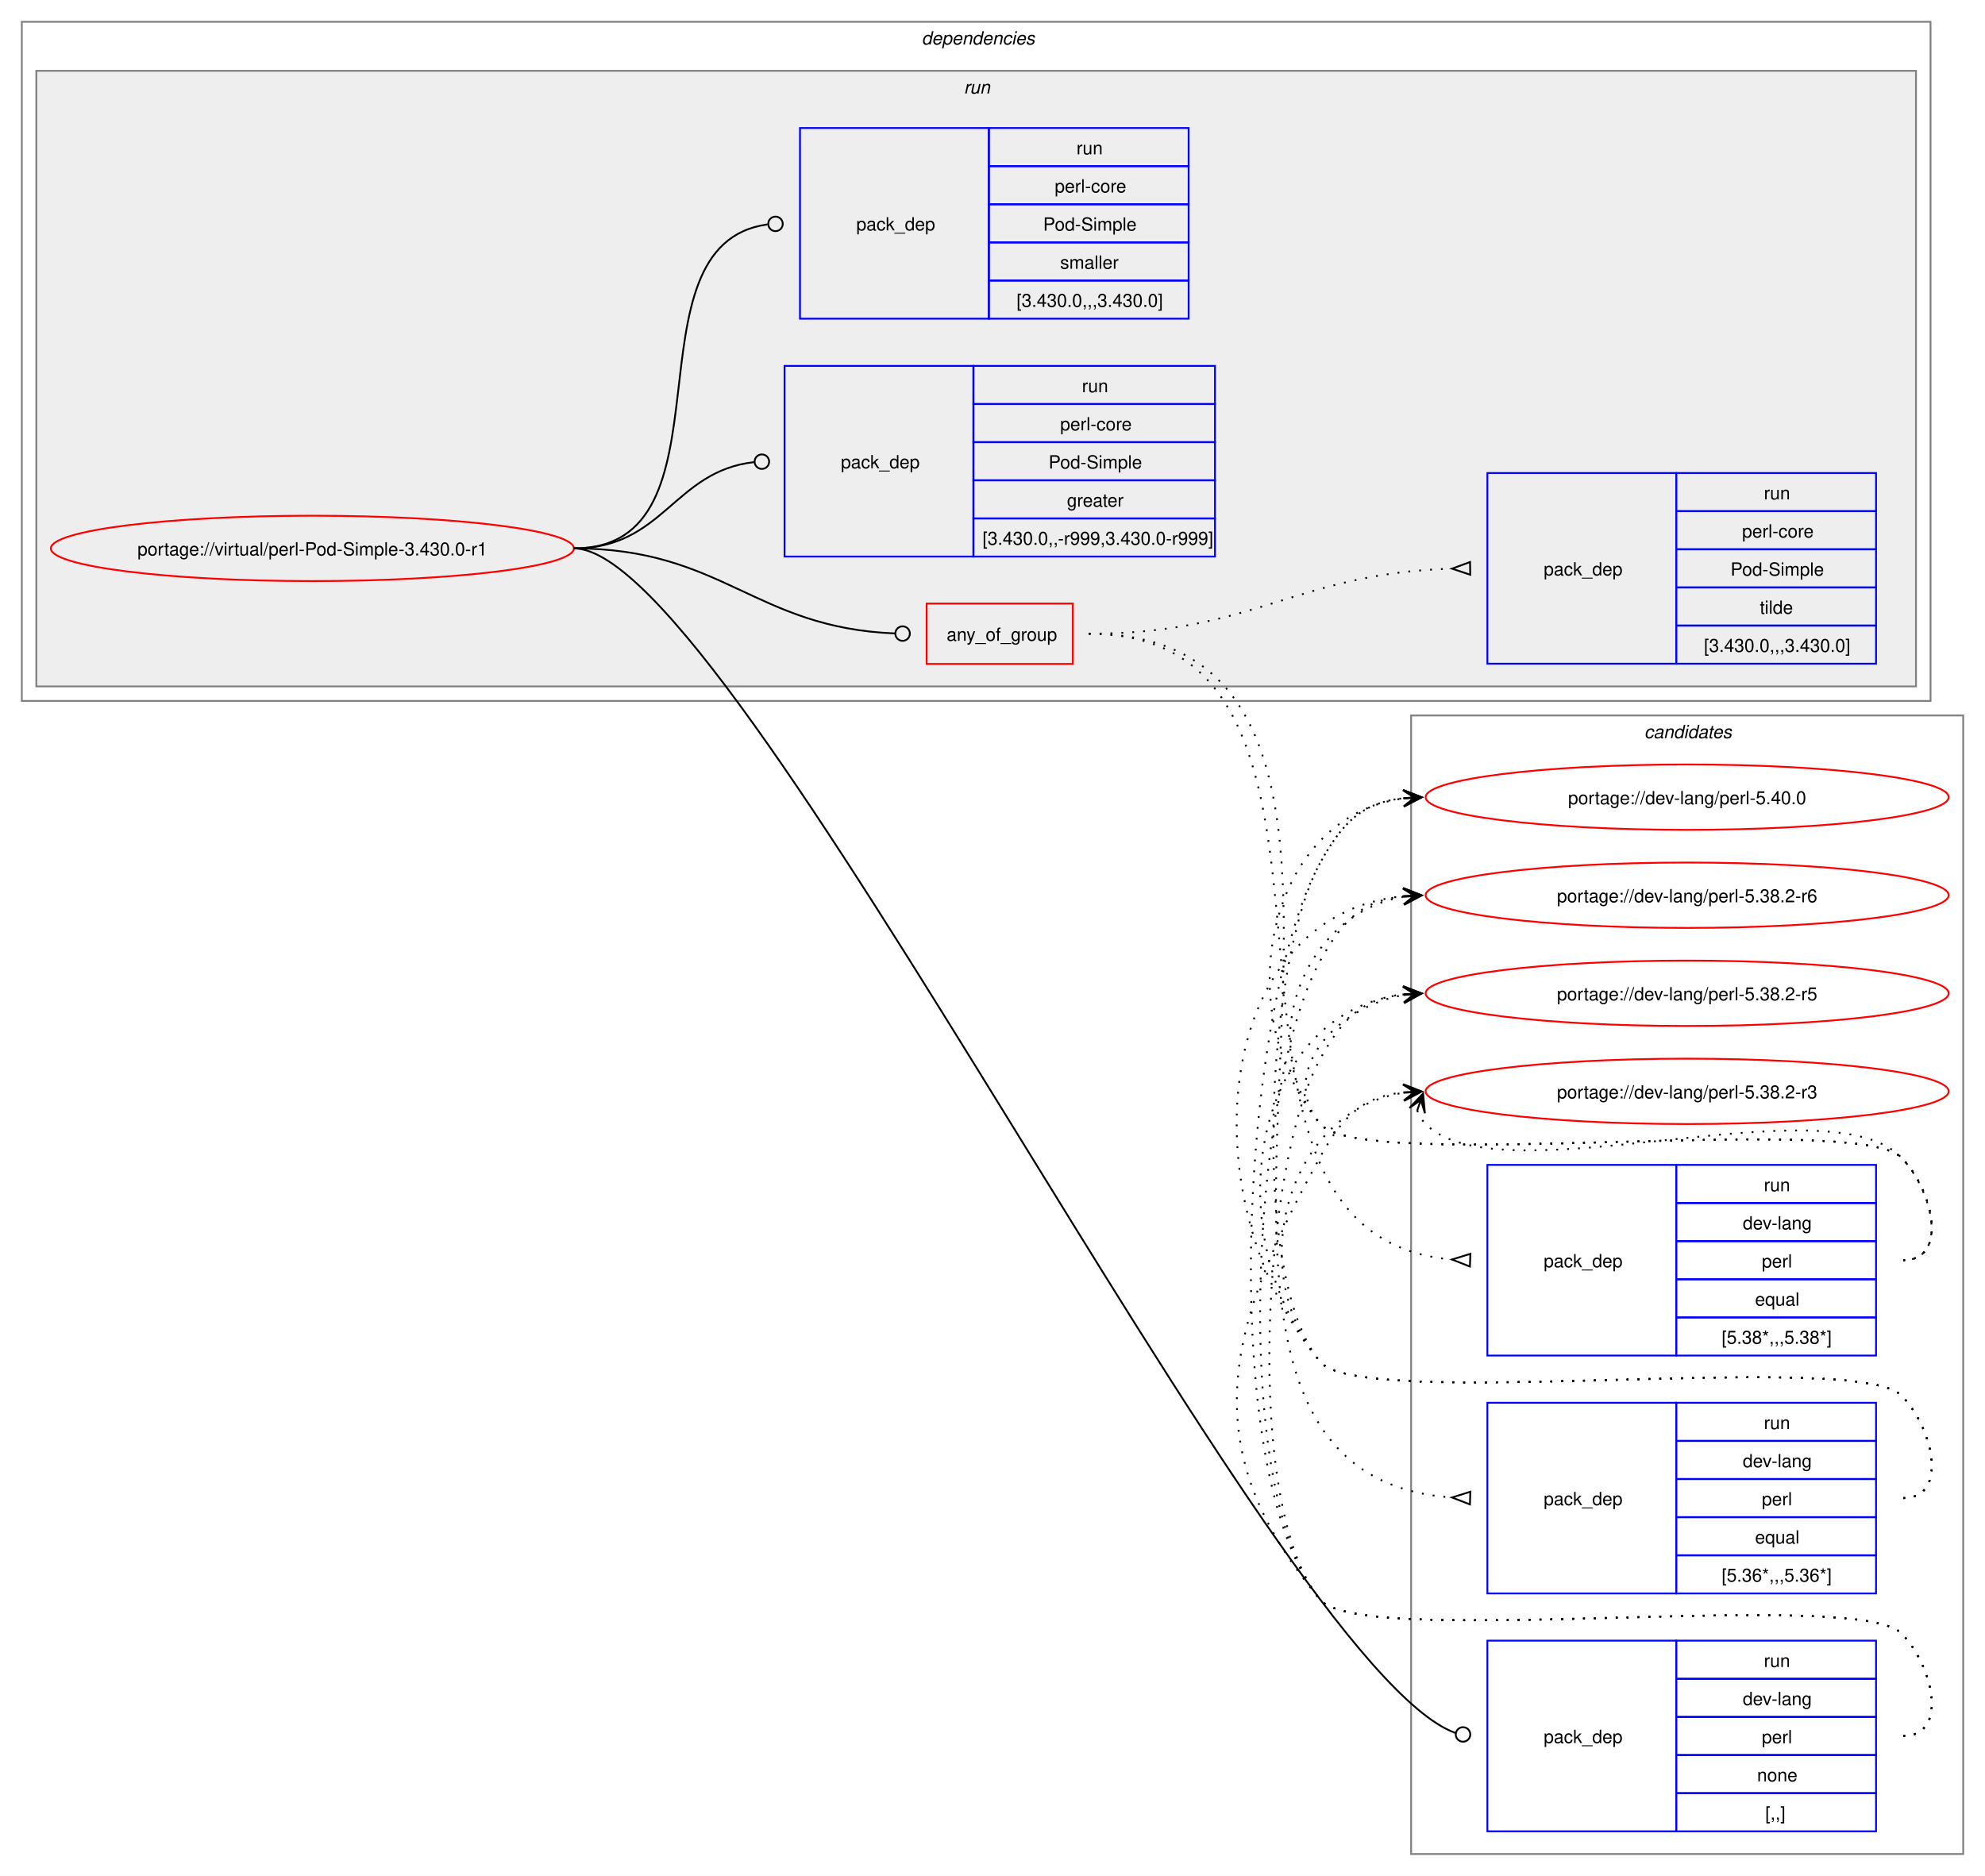
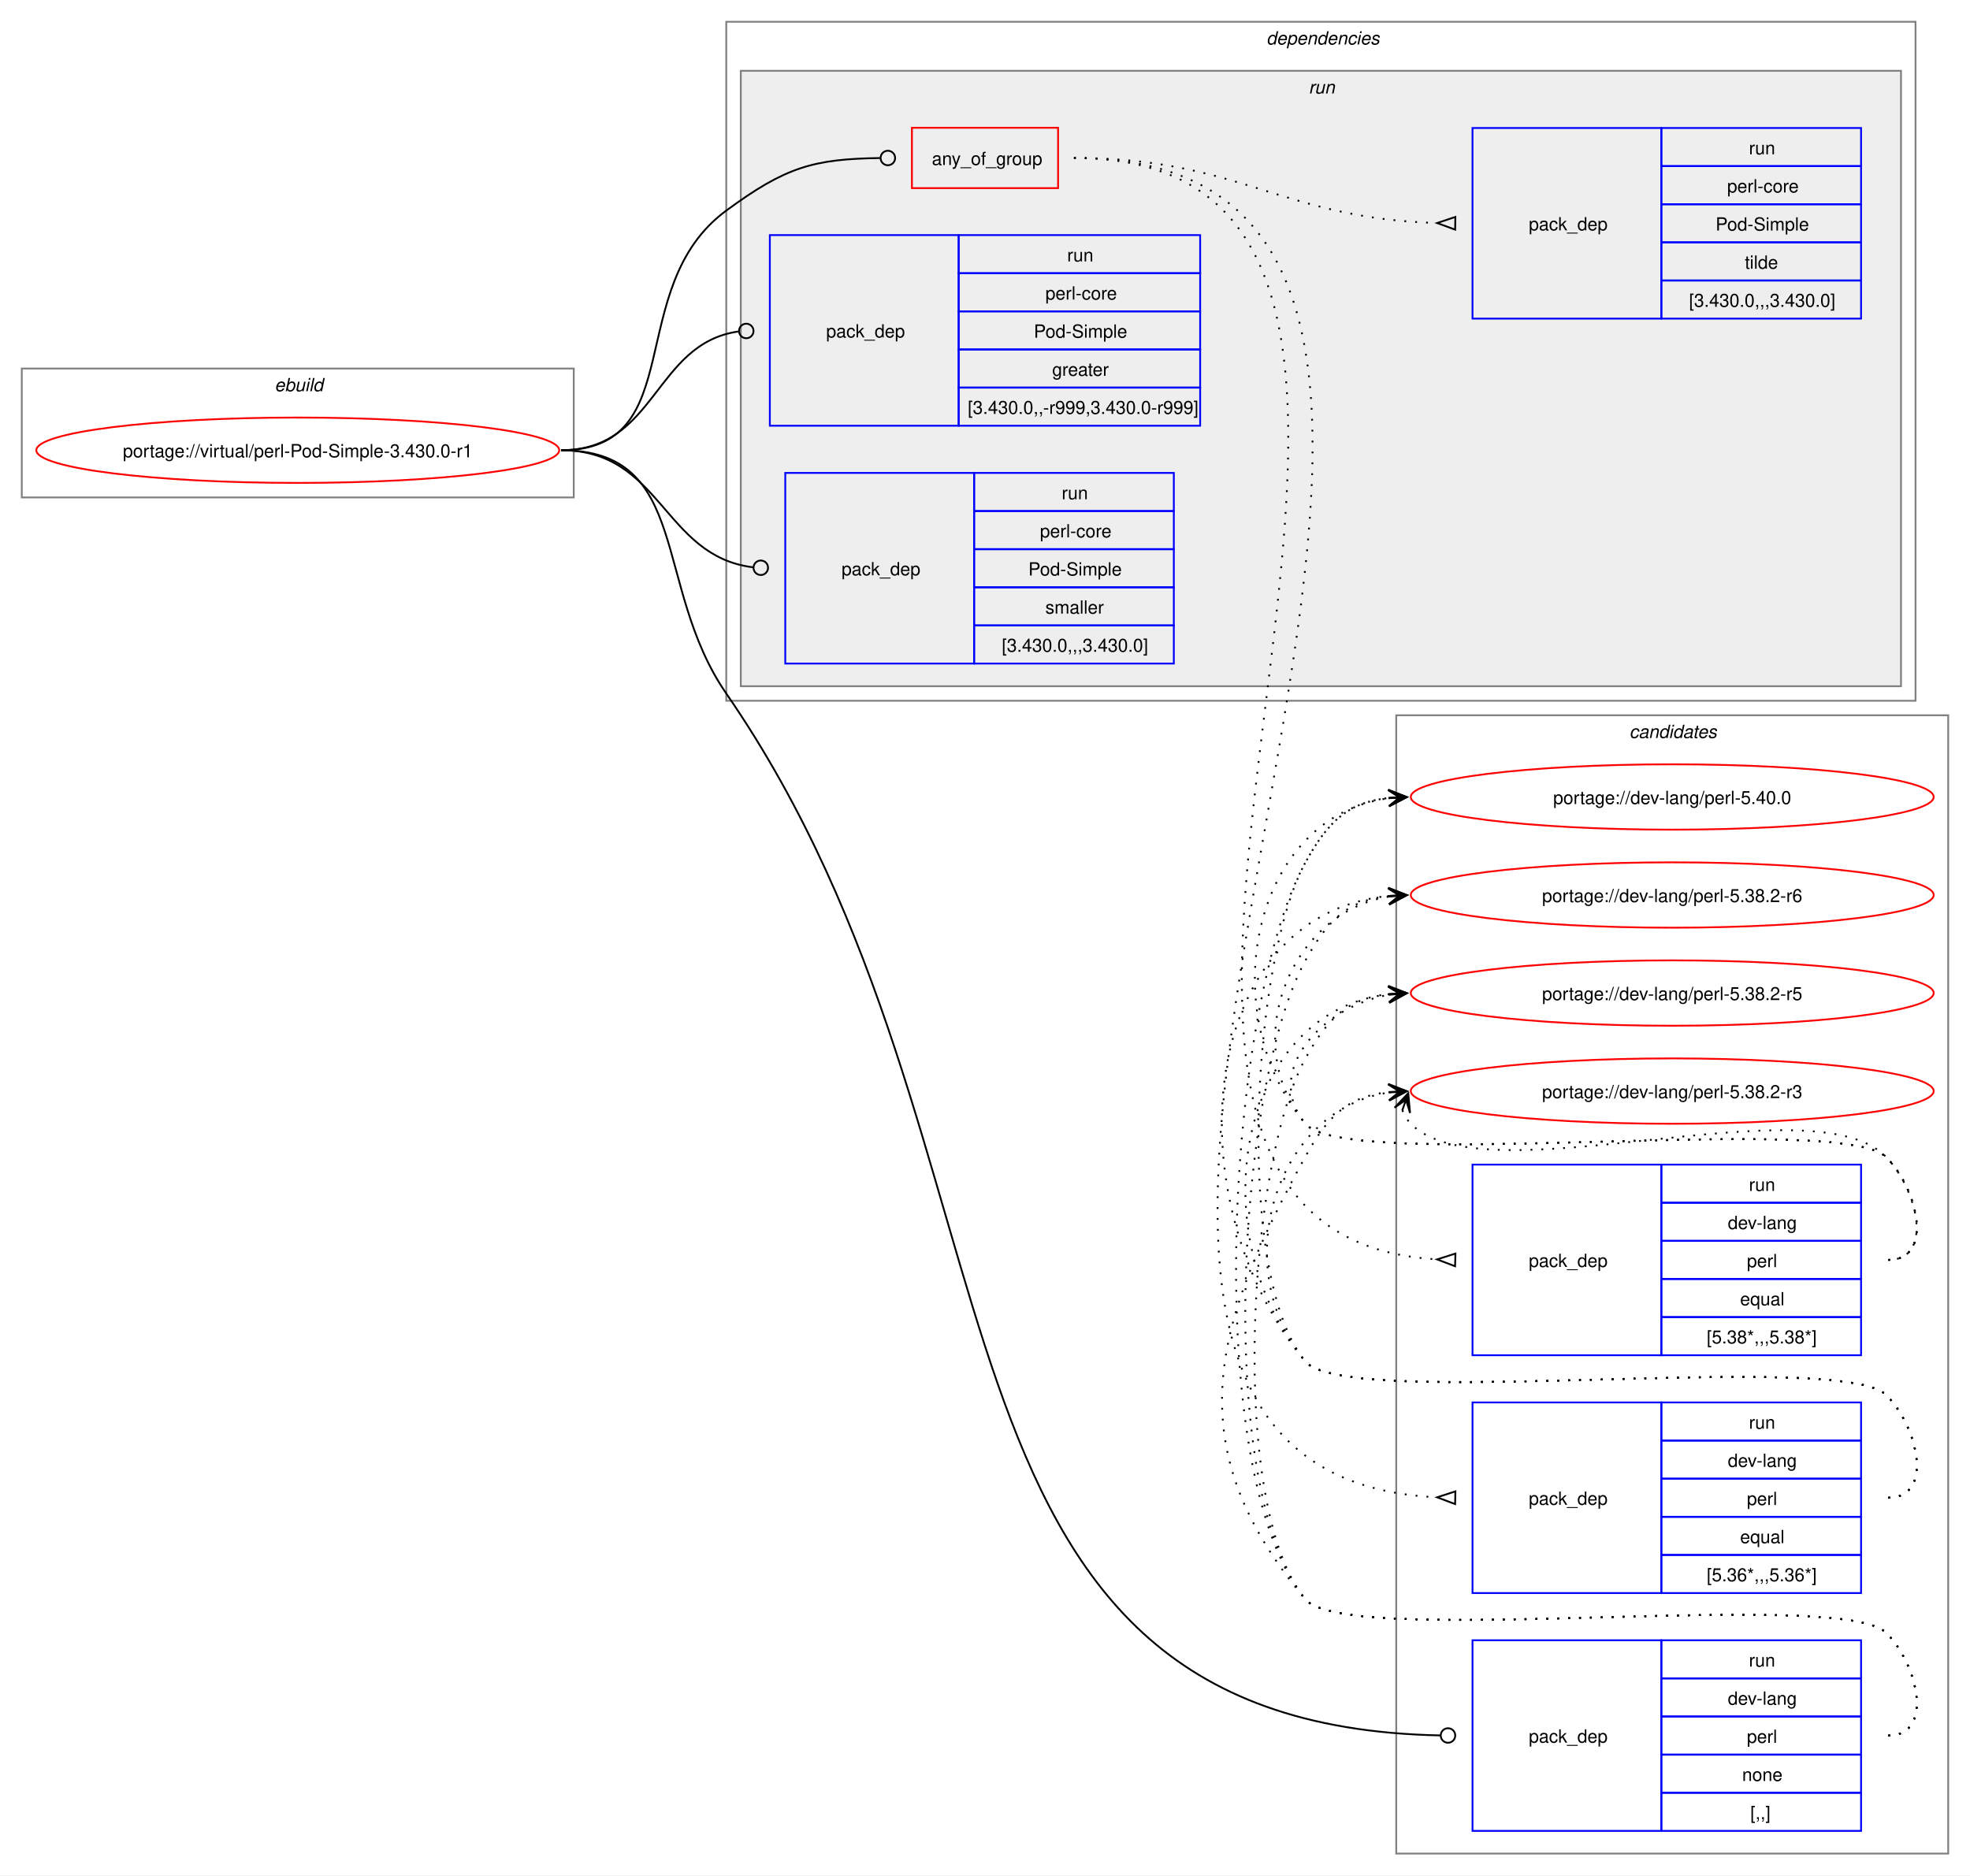
- <svg xmlns="http://www.w3.org/2000/svg" xmlns:xlink="http://www.w3.org/1999/xlink" width="1093pt" height="1033pt" viewBox="0.00 0.00 1093.00 1033.00">
+ <svg xmlns="http://www.w3.org/2000/svg" xmlns:xlink="http://www.w3.org/1999/xlink" width="1085pt" height="1033pt" viewBox="0.00 0.00 1085.00 1033.00">
  <g id="graph0" class="graph" transform="scale(1 1) rotate(0) translate(4 1029)">
-     <polygon fill="white" stroke="none" points="-4,4 -4,-1029 1089,-1029 1089,4 -4,4" />
+     <polygon fill="white" stroke="none" points="-4,4 -4,-1029 1081,-1029 1081,4 -4,4" />
    <g id="clust13" class="cluster">
-       <polygon fill="none" stroke="gray" points="773,-8 773,-635 1077,-635 1077,-8 773,-8" />
-       <text text-anchor="start" x="901.38" y="-622.5" font-family="Helvetica,sans-Serif" font-style="italic" font-size="10.00">candidates</text>
+       <polygon fill="none" stroke="gray" points="765,-8 765,-635 1069,-635 1069,-8 765,-8" />
+       <text text-anchor="start" x="893.38" y="-622.5" font-family="Helvetica,sans-Serif" font-style="italic" font-size="10.00">candidates</text>
+     </g>
+     <g id="clust1" class="cluster">
+       <polygon fill="none" stroke="gray" points="8,-755 8,-826 312,-826 312,-755 8,-755" />
+       <text text-anchor="start" x="147.25" y="-813.5" font-family="Helvetica,sans-Serif" font-style="italic" font-size="10.00">ebuild</text>
    </g>
    <g id="clust2" class="cluster">
-       <polygon fill="none" stroke="gray" points="8,-643 8,-1017 1059,-1017 1059,-643 8,-643" />
-       <text text-anchor="start" x="503.5" y="-1004.5" font-family="Helvetica,sans-Serif" font-style="italic" font-size="10.00">dependencies</text>
+       <polygon fill="none" stroke="gray" points="396,-643 396,-1017 1051,-1017 1051,-643 396,-643" />
+       <text text-anchor="start" x="693.5" y="-1004.5" font-family="Helvetica,sans-Serif" font-style="italic" font-size="10.00">dependencies</text>
    </g>
    <g id="clust5" class="cluster">
-       <polygon fill="#eeeeee" stroke="gray" points="16,-651 16,-990 1051,-990 1051,-651 16,-651" />
-       <text text-anchor="start" x="526.75" y="-977.5" font-family="Helvetica,sans-Serif" font-style="italic" font-size="10.00">run</text>
+       <polygon fill="#eeeeee" stroke="gray" points="404,-651 404,-990 1043,-990 1043,-651 404,-651" />
+       <text text-anchor="start" x="716.75" y="-977.5" font-family="Helvetica,sans-Serif" font-style="italic" font-size="10.00">run</text>
    </g>
    <g id="node1" class="node">
      <g id="a_node1">
        <a xlink:href="../virtual/perl-Pod-Simple-3.430.0-r1.svg" xlink:title="portage://virtual/perl-Pod-Simple-3.430.0-r1">
-           <ellipse fill="none" stroke="red" cx="168" cy="-727" rx="144" ry="18" />
-           <text text-anchor="middle" x="168" y="-723.12" font-family="Helvetica,sans-Serif" font-size="10.00">portage://virtual/perl-Pod-Simple-3.430.0-r1</text>
+           <ellipse fill="none" stroke="red" cx="160" cy="-781" rx="144" ry="18" />
+           <text text-anchor="middle" x="160" y="-777.12" font-family="Helvetica,sans-Serif" font-size="10.00">portage://virtual/perl-Pod-Simple-3.430.0-r1</text>
        </a>
      </g>
    </g>
    <g id="node2" class="node">
-       <polygon fill="none" stroke="red" points="506.25,-663.38 506.25,-696.62 586.75,-696.62 586.75,-663.38 506.25,-663.38" />
-       <text text-anchor="start" x="517.25" y="-676.12" font-family="Helvetica,sans-Serif" font-size="10.00">any_of_group</text>
+       <polygon fill="none" stroke="red" points="498.25,-925.38 498.25,-958.62 578.75,-958.62 578.75,-925.38 498.25,-925.38" />
+       <text text-anchor="start" x="509.25" y="-938.12" font-family="Helvetica,sans-Serif" font-size="10.00">any_of_group</text>
    </g>
    <g id="edge4" class="edge">
-       <path fill="none" stroke="black" d="M312,-727C394.06,-727 411.28,-683.25 488.78,-680.17" />
-       <ellipse fill="none" stroke="black" cx="493" cy="-680.09" rx="4" ry="4" />
+       <path fill="none" stroke="black" d="M305,-781C376.26,-781 338.59,-870.79 396,-913 428.59,-936.96 443.79,-941.43 480.73,-941.95" />
+       <ellipse fill="none" stroke="black" cx="485" cy="-941.97" rx="4" ry="4" />
    </g>
    <g id="node6" class="node">
-       <polygon fill="none" stroke="blue" points="815,-20.5 815,-125.5 919,-125.5 919,-20.5 815,-20.5" />
-       <text text-anchor="start" x="846" y="-69.12" font-family="Helvetica,sans-Serif" font-size="10.00">pack_dep</text>
-       <polygon fill="none" stroke="blue" points="919,-104.5 919,-125.5 1029,-125.5 1029,-104.5 919,-104.5" />
-       <text text-anchor="start" x="967.25" y="-111" font-family="Helvetica,sans-Serif" font-size="10.00">run</text>
-       <polygon fill="none" stroke="blue" points="919,-83.5 919,-104.5 1029,-104.5 1029,-83.5 919,-83.5" />
-       <text text-anchor="start" x="955.62" y="-90" font-family="Helvetica,sans-Serif" font-size="10.00">dev-lang</text>
-       <polygon fill="none" stroke="blue" points="919,-62.5 919,-83.5 1029,-83.5 1029,-62.5 919,-62.5" />
-       <text text-anchor="start" x="966.12" y="-69" font-family="Helvetica,sans-Serif" font-size="10.00">perl</text>
-       <polygon fill="none" stroke="blue" points="919,-41.5 919,-62.5 1029,-62.5 1029,-41.5 919,-41.5" />
-       <text text-anchor="start" x="963.5" y="-48" font-family="Helvetica,sans-Serif" font-size="10.00">none</text>
-       <polygon fill="none" stroke="blue" points="919,-20.5 919,-41.5 1029,-41.5 1029,-20.5 919,-20.5" />
-       <text text-anchor="start" x="968" y="-27" font-family="Helvetica,sans-Serif" font-size="10.00">[,,]</text>
+       <polygon fill="none" stroke="blue" points="807,-20.5 807,-125.5 911,-125.5 911,-20.5 807,-20.5" />
+       <text text-anchor="start" x="838" y="-69.12" font-family="Helvetica,sans-Serif" font-size="10.00">pack_dep</text>
+       <polygon fill="none" stroke="blue" points="911,-104.5 911,-125.5 1021,-125.5 1021,-104.5 911,-104.5" />
+       <text text-anchor="start" x="959.25" y="-111" font-family="Helvetica,sans-Serif" font-size="10.00">run</text>
+       <polygon fill="none" stroke="blue" points="911,-83.5 911,-104.5 1021,-104.5 1021,-83.5 911,-83.5" />
+       <text text-anchor="start" x="947.62" y="-90" font-family="Helvetica,sans-Serif" font-size="10.00">dev-lang</text>
+       <polygon fill="none" stroke="blue" points="911,-62.5 911,-83.5 1021,-83.5 1021,-62.5 911,-62.5" />
+       <text text-anchor="start" x="958.12" y="-69" font-family="Helvetica,sans-Serif" font-size="10.00">perl</text>
+       <polygon fill="none" stroke="blue" points="911,-41.5 911,-62.5 1021,-62.5 1021,-41.5 911,-41.5" />
+       <text text-anchor="start" x="955.5" y="-48" font-family="Helvetica,sans-Serif" font-size="10.00">none</text>
+       <polygon fill="none" stroke="blue" points="911,-20.5 911,-41.5 1021,-41.5 1021,-20.5 911,-20.5" />
+       <text text-anchor="start" x="960" y="-27" font-family="Helvetica,sans-Serif" font-size="10.00">[,,]</text>
    </g>
    <g id="edge5" class="edge">
-       <path fill="none" stroke="black" d="M312,-727C400.4,-727 696.85,-110.76 797.44,-74.65" />
-       <ellipse fill="none" stroke="black" cx="801.58" cy="-73.85" rx="4" ry="4" />
+       <path fill="none" stroke="black" d="M305,-781C376.99,-781 355.13,-706.26 396,-647 571.19,-392.99 488.12,-78.89 789.43,-73.08" />
+       <ellipse fill="none" stroke="black" cx="793.5" cy="-73.04" rx="4" ry="4" />
    </g>
    <g id="node7" class="node">
-       <polygon fill="none" stroke="blue" points="428,-722.5 428,-827.5 532,-827.5 532,-722.5 428,-722.5" />
-       <text text-anchor="start" x="459" y="-771.12" font-family="Helvetica,sans-Serif" font-size="10.00">pack_dep</text>
-       <polygon fill="none" stroke="blue" points="532,-806.5 532,-827.5 665,-827.5 665,-806.5 532,-806.5" />
-       <text text-anchor="start" x="591.75" y="-813" font-family="Helvetica,sans-Serif" font-size="10.00">run</text>
-       <polygon fill="none" stroke="blue" points="532,-785.5 532,-806.5 665,-806.5 665,-785.5 532,-785.5" />
-       <text text-anchor="start" x="579.75" y="-792" font-family="Helvetica,sans-Serif" font-size="10.00">perl-core</text>
-       <polygon fill="none" stroke="blue" points="532,-764.5 532,-785.5 665,-785.5 665,-764.5 532,-764.5" />
-       <text text-anchor="start" x="573.38" y="-771" font-family="Helvetica,sans-Serif" font-size="10.00">Pod-Simple</text>
-       <polygon fill="none" stroke="blue" points="532,-743.5 532,-764.5 665,-764.5 665,-743.5 532,-743.5" />
-       <text text-anchor="start" x="583.5" y="-750" font-family="Helvetica,sans-Serif" font-size="10.00">greater</text>
-       <polygon fill="none" stroke="blue" points="532,-722.5 532,-743.5 665,-743.5 665,-722.5 532,-722.5" />
-       <text text-anchor="start" x="537" y="-729" font-family="Helvetica,sans-Serif" font-size="10.00">[3.430.0,,-r999,3.430.0-r999]</text>
+       <polygon fill="none" stroke="blue" points="420,-794.5 420,-899.5 524,-899.5 524,-794.5 420,-794.5" />
+       <text text-anchor="start" x="451" y="-843.12" font-family="Helvetica,sans-Serif" font-size="10.00">pack_dep</text>
+       <polygon fill="none" stroke="blue" points="524,-878.5 524,-899.5 657,-899.5 657,-878.5 524,-878.5" />
+       <text text-anchor="start" x="583.75" y="-885" font-family="Helvetica,sans-Serif" font-size="10.00">run</text>
+       <polygon fill="none" stroke="blue" points="524,-857.5 524,-878.5 657,-878.5 657,-857.5 524,-857.5" />
+       <text text-anchor="start" x="571.75" y="-864" font-family="Helvetica,sans-Serif" font-size="10.00">perl-core</text>
+       <polygon fill="none" stroke="blue" points="524,-836.5 524,-857.5 657,-857.5 657,-836.5 524,-836.5" />
+       <text text-anchor="start" x="565.38" y="-843" font-family="Helvetica,sans-Serif" font-size="10.00">Pod-Simple</text>
+       <polygon fill="none" stroke="blue" points="524,-815.5 524,-836.5 657,-836.5 657,-815.5 524,-815.5" />
+       <text text-anchor="start" x="575.5" y="-822" font-family="Helvetica,sans-Serif" font-size="10.00">greater</text>
+       <polygon fill="none" stroke="blue" points="524,-794.5 524,-815.5 657,-815.5 657,-794.5 524,-794.5" />
+       <text text-anchor="start" x="529" y="-801" font-family="Helvetica,sans-Serif" font-size="10.00">[3.430.0,,-r999,3.430.0-r999]</text>
    </g>
    <g id="edge6" class="edge">
-       <path fill="none" stroke="black" d="M312,-727C361.45,-727 366.96,-769.54 411.26,-774.52" />
-       <ellipse fill="none" stroke="black" cx="415.51" cy="-774.76" rx="4" ry="4" />
+       <path fill="none" stroke="black" d="M305,-781C357.53,-781 356.17,-839.74 402.6,-846.39" />
+       <ellipse fill="none" stroke="black" cx="407.01" cy="-846.69" rx="4" ry="4" />
    </g>
    <g id="node8" class="node">
-       <polygon fill="none" stroke="blue" points="436.5,-853.5 436.5,-958.5 540.5,-958.5 540.5,-853.5 436.5,-853.5" />
-       <text text-anchor="start" x="467.5" y="-902.12" font-family="Helvetica,sans-Serif" font-size="10.00">pack_dep</text>
-       <polygon fill="none" stroke="blue" points="540.5,-937.5 540.5,-958.5 650.5,-958.5 650.5,-937.5 540.5,-937.5" />
-       <text text-anchor="start" x="588.75" y="-944" font-family="Helvetica,sans-Serif" font-size="10.00">run</text>
-       <polygon fill="none" stroke="blue" points="540.5,-916.5 540.5,-937.5 650.5,-937.5 650.5,-916.5 540.5,-916.5" />
-       <text text-anchor="start" x="576.75" y="-923" font-family="Helvetica,sans-Serif" font-size="10.00">perl-core</text>
-       <polygon fill="none" stroke="blue" points="540.5,-895.5 540.5,-916.5 650.5,-916.5 650.5,-895.5 540.5,-895.5" />
-       <text text-anchor="start" x="570.38" y="-902" font-family="Helvetica,sans-Serif" font-size="10.00">Pod-Simple</text>
-       <polygon fill="none" stroke="blue" points="540.5,-874.5 540.5,-895.5 650.5,-895.5 650.5,-874.5 540.5,-874.5" />
-       <text text-anchor="start" x="579.75" y="-881" font-family="Helvetica,sans-Serif" font-size="10.00">smaller</text>
-       <polygon fill="none" stroke="blue" points="540.5,-853.5 540.5,-874.5 650.5,-874.5 650.5,-853.5 540.5,-853.5" />
-       <text text-anchor="start" x="555.75" y="-860" font-family="Helvetica,sans-Serif" font-size="10.00">[3.430.0,,,3.430.0]</text>
+       <polygon fill="none" stroke="blue" points="428.5,-663.5 428.5,-768.5 532.5,-768.5 532.5,-663.5 428.5,-663.5" />
+       <text text-anchor="start" x="459.5" y="-712.12" font-family="Helvetica,sans-Serif" font-size="10.00">pack_dep</text>
+       <polygon fill="none" stroke="blue" points="532.5,-747.5 532.5,-768.5 642.5,-768.5 642.5,-747.5 532.5,-747.5" />
+       <text text-anchor="start" x="580.75" y="-754" font-family="Helvetica,sans-Serif" font-size="10.00">run</text>
+       <polygon fill="none" stroke="blue" points="532.5,-726.5 532.5,-747.5 642.5,-747.5 642.5,-726.5 532.5,-726.5" />
+       <text text-anchor="start" x="568.75" y="-733" font-family="Helvetica,sans-Serif" font-size="10.00">perl-core</text>
+       <polygon fill="none" stroke="blue" points="532.5,-705.5 532.5,-726.5 642.5,-726.5 642.5,-705.5 532.5,-705.5" />
+       <text text-anchor="start" x="562.38" y="-712" font-family="Helvetica,sans-Serif" font-size="10.00">Pod-Simple</text>
+       <polygon fill="none" stroke="blue" points="532.5,-684.5 532.5,-705.5 642.5,-705.5 642.5,-684.5 532.5,-684.5" />
+       <text text-anchor="start" x="571.75" y="-691" font-family="Helvetica,sans-Serif" font-size="10.00">smaller</text>
+       <polygon fill="none" stroke="blue" points="532.5,-663.5 532.5,-684.5 642.5,-684.5 642.5,-663.5 532.5,-663.5" />
+       <text text-anchor="start" x="547.75" y="-670" font-family="Helvetica,sans-Serif" font-size="10.00">[3.430.0,,,3.430.0]</text>
    </g>
    <g id="edge7" class="edge">
-       <path fill="none" stroke="black" d="M312,-727C403.54,-727 337.54,-894.31 418.61,-905.42" />
-       <ellipse fill="none" stroke="black" cx="423.01" cy="-905.71" rx="4" ry="4" />
+       <path fill="none" stroke="black" d="M305,-781C360.43,-781 361.08,-722.67 410.73,-716.52" />
+       <ellipse fill="none" stroke="black" cx="415.01" cy="-716.27" rx="4" ry="4" />
    </g>
    <g id="node3" class="node">
-       <polygon fill="none" stroke="blue" points="815,-282.5 815,-387.5 919,-387.5 919,-282.5 815,-282.5" />
-       <text text-anchor="start" x="846" y="-331.12" font-family="Helvetica,sans-Serif" font-size="10.00">pack_dep</text>
-       <polygon fill="none" stroke="blue" points="919,-366.5 919,-387.5 1029,-387.5 1029,-366.5 919,-366.5" />
-       <text text-anchor="start" x="967.25" y="-373" font-family="Helvetica,sans-Serif" font-size="10.00">run</text>
-       <polygon fill="none" stroke="blue" points="919,-345.5 919,-366.5 1029,-366.5 1029,-345.5 919,-345.5" />
-       <text text-anchor="start" x="955.62" y="-352" font-family="Helvetica,sans-Serif" font-size="10.00">dev-lang</text>
-       <polygon fill="none" stroke="blue" points="919,-324.5 919,-345.5 1029,-345.5 1029,-324.5 919,-324.5" />
-       <text text-anchor="start" x="966.12" y="-331" font-family="Helvetica,sans-Serif" font-size="10.00">perl</text>
-       <polygon fill="none" stroke="blue" points="919,-303.5 919,-324.5 1029,-324.5 1029,-303.5 919,-303.5" />
-       <text text-anchor="start" x="962.38" y="-310" font-family="Helvetica,sans-Serif" font-size="10.00">equal</text>
-       <polygon fill="none" stroke="blue" points="919,-282.5 919,-303.5 1029,-303.5 1029,-282.5 919,-282.5" />
-       <text text-anchor="start" x="944" y="-289" font-family="Helvetica,sans-Serif" font-size="10.00">[5.38*,,,5.38*]</text>
+       <polygon fill="none" stroke="blue" points="807,-282.5 807,-387.5 911,-387.5 911,-282.5 807,-282.5" />
+       <text text-anchor="start" x="838" y="-331.12" font-family="Helvetica,sans-Serif" font-size="10.00">pack_dep</text>
+       <polygon fill="none" stroke="blue" points="911,-366.5 911,-387.5 1021,-387.5 1021,-366.5 911,-366.5" />
+       <text text-anchor="start" x="959.25" y="-373" font-family="Helvetica,sans-Serif" font-size="10.00">run</text>
+       <polygon fill="none" stroke="blue" points="911,-345.5 911,-366.5 1021,-366.5 1021,-345.5 911,-345.5" />
+       <text text-anchor="start" x="947.62" y="-352" font-family="Helvetica,sans-Serif" font-size="10.00">dev-lang</text>
+       <polygon fill="none" stroke="blue" points="911,-324.5 911,-345.5 1021,-345.5 1021,-324.5 911,-324.5" />
+       <text text-anchor="start" x="958.12" y="-331" font-family="Helvetica,sans-Serif" font-size="10.00">perl</text>
+       <polygon fill="none" stroke="blue" points="911,-303.5 911,-324.5 1021,-324.5 1021,-303.5 911,-303.5" />
+       <text text-anchor="start" x="954.38" y="-310" font-family="Helvetica,sans-Serif" font-size="10.00">equal</text>
+       <polygon fill="none" stroke="blue" points="911,-282.5 911,-303.5 1021,-303.5 1021,-282.5 911,-282.5" />
+       <text text-anchor="start" x="936" y="-289" font-family="Helvetica,sans-Serif" font-size="10.00">[5.38*,,,5.38*]</text>
    </g>
    <g id="edge1" class="edge">
-       <path fill="none" stroke="black" stroke-dasharray="1,5" d="M595.5,-680C771.61,-680 632.06,-348.34 795.85,-335.39" />
-       <polygon fill="none" stroke="black" points="805.63,-338.52 795.51,-335.4 805.37,-331.52 805.63,-338.52" />
+       <path fill="none" stroke="black" stroke-dasharray="1,5" d="M587.5,-942C869.41,-942 521.51,-350.31 787.43,-335.29" />
+       <polygon fill="none" stroke="black" points="797.6,-338.51 787.5,-335.29 797.4,-331.52 797.6,-338.51" />
    </g>
    <g id="node4" class="node">
-       <polygon fill="none" stroke="blue" points="815,-151.5 815,-256.5 919,-256.5 919,-151.5 815,-151.5" />
-       <text text-anchor="start" x="846" y="-200.12" font-family="Helvetica,sans-Serif" font-size="10.00">pack_dep</text>
-       <polygon fill="none" stroke="blue" points="919,-235.5 919,-256.5 1029,-256.5 1029,-235.5 919,-235.5" />
-       <text text-anchor="start" x="967.25" y="-242" font-family="Helvetica,sans-Serif" font-size="10.00">run</text>
-       <polygon fill="none" stroke="blue" points="919,-214.5 919,-235.5 1029,-235.5 1029,-214.5 919,-214.5" />
-       <text text-anchor="start" x="955.62" y="-221" font-family="Helvetica,sans-Serif" font-size="10.00">dev-lang</text>
-       <polygon fill="none" stroke="blue" points="919,-193.5 919,-214.5 1029,-214.5 1029,-193.5 919,-193.5" />
-       <text text-anchor="start" x="966.12" y="-200" font-family="Helvetica,sans-Serif" font-size="10.00">perl</text>
-       <polygon fill="none" stroke="blue" points="919,-172.5 919,-193.5 1029,-193.5 1029,-172.5 919,-172.5" />
-       <text text-anchor="start" x="962.38" y="-179" font-family="Helvetica,sans-Serif" font-size="10.00">equal</text>
-       <polygon fill="none" stroke="blue" points="919,-151.5 919,-172.5 1029,-172.5 1029,-151.5 919,-151.5" />
-       <text text-anchor="start" x="944" y="-158" font-family="Helvetica,sans-Serif" font-size="10.00">[5.36*,,,5.36*]</text>
+       <polygon fill="none" stroke="blue" points="807,-151.5 807,-256.5 911,-256.5 911,-151.5 807,-151.5" />
+       <text text-anchor="start" x="838" y="-200.12" font-family="Helvetica,sans-Serif" font-size="10.00">pack_dep</text>
+       <polygon fill="none" stroke="blue" points="911,-235.5 911,-256.5 1021,-256.5 1021,-235.5 911,-235.5" />
+       <text text-anchor="start" x="959.25" y="-242" font-family="Helvetica,sans-Serif" font-size="10.00">run</text>
+       <polygon fill="none" stroke="blue" points="911,-214.5 911,-235.5 1021,-235.5 1021,-214.5 911,-214.5" />
+       <text text-anchor="start" x="947.62" y="-221" font-family="Helvetica,sans-Serif" font-size="10.00">dev-lang</text>
+       <polygon fill="none" stroke="blue" points="911,-193.5 911,-214.5 1021,-214.5 1021,-193.5 911,-193.5" />
+       <text text-anchor="start" x="958.12" y="-200" font-family="Helvetica,sans-Serif" font-size="10.00">perl</text>
+       <polygon fill="none" stroke="blue" points="911,-172.5 911,-193.5 1021,-193.5 1021,-172.5 911,-172.5" />
+       <text text-anchor="start" x="954.38" y="-179" font-family="Helvetica,sans-Serif" font-size="10.00">equal</text>
+       <polygon fill="none" stroke="blue" points="911,-151.5 911,-172.5 1021,-172.5 1021,-151.5 911,-151.5" />
+       <text text-anchor="start" x="936" y="-158" font-family="Helvetica,sans-Serif" font-size="10.00">[5.36*,,,5.36*]</text>
    </g>
    <g id="edge2" class="edge">
-       <path fill="none" stroke="black" stroke-dasharray="1,5" d="M595.5,-680C823.2,-680 582.44,-218.76 795.51,-204.35" />
-       <polygon fill="none" stroke="black" points="805.62,-207.51 795.51,-204.35 805.39,-200.52 805.62,-207.51" />
+       <path fill="none" stroke="black" stroke-dasharray="1,5" d="M587.5,-942C925.08,-942 466.51,-219.06 787.76,-204.23" />
+       <polygon fill="none" stroke="black" points="797.58,-207.51 787.5,-204.24 797.42,-200.51 797.58,-207.51" />
    </g>
    <g id="node5" class="node">
-       <polygon fill="none" stroke="blue" points="815,-663.5 815,-768.5 919,-768.5 919,-663.5 815,-663.5" />
-       <text text-anchor="start" x="846" y="-712.12" font-family="Helvetica,sans-Serif" font-size="10.00">pack_dep</text>
-       <polygon fill="none" stroke="blue" points="919,-747.5 919,-768.5 1029,-768.5 1029,-747.5 919,-747.5" />
-       <text text-anchor="start" x="967.25" y="-754" font-family="Helvetica,sans-Serif" font-size="10.00">run</text>
-       <polygon fill="none" stroke="blue" points="919,-726.5 919,-747.5 1029,-747.5 1029,-726.5 919,-726.5" />
-       <text text-anchor="start" x="955.25" y="-733" font-family="Helvetica,sans-Serif" font-size="10.00">perl-core</text>
-       <polygon fill="none" stroke="blue" points="919,-705.5 919,-726.5 1029,-726.5 1029,-705.5 919,-705.5" />
-       <text text-anchor="start" x="948.88" y="-712" font-family="Helvetica,sans-Serif" font-size="10.00">Pod-Simple</text>
-       <polygon fill="none" stroke="blue" points="919,-684.5 919,-705.5 1029,-705.5 1029,-684.5 919,-684.5" />
-       <text text-anchor="start" x="965" y="-691" font-family="Helvetica,sans-Serif" font-size="10.00">tilde</text>
-       <polygon fill="none" stroke="blue" points="919,-663.5 919,-684.5 1029,-684.5 1029,-663.5 919,-663.5" />
-       <text text-anchor="start" x="934.25" y="-670" font-family="Helvetica,sans-Serif" font-size="10.00">[3.430.0,,,3.430.0]</text>
+       <polygon fill="none" stroke="blue" points="807,-853.5 807,-958.5 911,-958.5 911,-853.5 807,-853.5" />
+       <text text-anchor="start" x="838" y="-902.12" font-family="Helvetica,sans-Serif" font-size="10.00">pack_dep</text>
+       <polygon fill="none" stroke="blue" points="911,-937.5 911,-958.5 1021,-958.5 1021,-937.5 911,-937.5" />
+       <text text-anchor="start" x="959.25" y="-944" font-family="Helvetica,sans-Serif" font-size="10.00">run</text>
+       <polygon fill="none" stroke="blue" points="911,-916.5 911,-937.5 1021,-937.5 1021,-916.5 911,-916.5" />
+       <text text-anchor="start" x="947.25" y="-923" font-family="Helvetica,sans-Serif" font-size="10.00">perl-core</text>
+       <polygon fill="none" stroke="blue" points="911,-895.5 911,-916.5 1021,-916.5 1021,-895.5 911,-895.5" />
+       <text text-anchor="start" x="940.88" y="-902" font-family="Helvetica,sans-Serif" font-size="10.00">Pod-Simple</text>
+       <polygon fill="none" stroke="blue" points="911,-874.5 911,-895.5 1021,-895.5 1021,-874.5 911,-874.5" />
+       <text text-anchor="start" x="957" y="-881" font-family="Helvetica,sans-Serif" font-size="10.00">tilde</text>
+       <polygon fill="none" stroke="blue" points="911,-853.5 911,-874.5 1021,-874.5 1021,-853.5 911,-853.5" />
+       <text text-anchor="start" x="926.25" y="-860" font-family="Helvetica,sans-Serif" font-size="10.00">[3.430.0,,,3.430.0]</text>
    </g>
    <g id="edge3" class="edge">
-       <path fill="none" stroke="black" stroke-dasharray="1,5" d="M595.5,-680C686.8,-680 709.4,-713.31 795.47,-715.85" />
-       <polygon fill="none" stroke="black" points="805.45,-719.49 795.5,-715.85 805.55,-712.49 805.45,-719.49" />
+       <path fill="none" stroke="black" stroke-dasharray="1,5" d="M587.5,-942C678.8,-942 701.4,-908.69 787.47,-906.15" />
+       <polygon fill="none" stroke="black" points="797.55,-909.51 787.5,-906.15 797.45,-902.51 797.55,-909.51" />
    </g>
    <g id="node9" class="node">
      <g id="a_node9">
        <a xlink:href="../dev-lang/perl-5.40.0.svg" xlink:title="portage://dev-lang/perl-5.40.0">
-           <ellipse fill="none" stroke="red" cx="925" cy="-590" rx="144" ry="18" />
-           <text text-anchor="middle" x="925" y="-586.12" font-family="Helvetica,sans-Serif" font-size="10.00">portage://dev-lang/perl-5.40.0</text>
+           <ellipse fill="none" stroke="red" cx="917" cy="-590" rx="144" ry="18" />
+           <text text-anchor="middle" x="917" y="-586.12" font-family="Helvetica,sans-Serif" font-size="10.00">portage://dev-lang/perl-5.40.0</text>
        </a>
      </g>
    </g>
    <g id="edge8" class="edge">
-       <path fill="none" stroke="black" stroke-dasharray="1,5" d="M1044,-335C1069.12,-335 1060.6,-373.59 1043,-391.5 1018.04,-416.9 745.84,-382.68 723,-410 671.59,-471.49 693.83,-579.72 769.04,-589.32" />
-       <polygon fill="black" stroke="black" points="778.78,-589.92 768.52,-593.79 775.01,-589.69 768.8,-589.3 768.8,-589.3 768.8,-589.3 775.01,-589.69 769.08,-584.81 778.78,-589.92" />
+       <path fill="none" stroke="black" stroke-dasharray="1,5" d="M1036,-335C1061.12,-335 1052.6,-373.59 1035,-391.5 1010.04,-416.9 737.84,-382.68 715,-410 663.59,-471.49 685.83,-579.72 761.04,-589.32" />
+       <polygon fill="black" stroke="black" points="770.78,-589.92 760.52,-593.79 767.01,-589.69 760.8,-589.3 760.8,-589.3 760.8,-589.3 767.01,-589.69 761.08,-584.81 770.78,-589.92" />
    </g>
    <g id="node10" class="node">
      <g id="a_node10">
        <a xlink:href="../dev-lang/perl-5.38.2-r6.svg" xlink:title="portage://dev-lang/perl-5.38.2-r6">
-           <ellipse fill="none" stroke="red" cx="925" cy="-536" rx="144" ry="18" />
-           <text text-anchor="middle" x="925" y="-532.12" font-family="Helvetica,sans-Serif" font-size="10.00">portage://dev-lang/perl-5.38.2-r6</text>
+           <ellipse fill="none" stroke="red" cx="917" cy="-536" rx="144" ry="18" />
+           <text text-anchor="middle" x="917" y="-532.12" font-family="Helvetica,sans-Serif" font-size="10.00">portage://dev-lang/perl-5.38.2-r6</text>
        </a>
      </g>
    </g>
    <g id="edge9" class="edge">
-       <path fill="none" stroke="black" stroke-dasharray="1,5" d="M1044,-335C1069.12,-335 1060.6,-373.59 1043,-391.5 1018.04,-416.9 745.84,-382.68 723,-410 685.96,-454.3 714.58,-526.57 769.14,-535.16" />
-       <polygon fill="black" stroke="black" points="778.79,-535.91 768.47,-539.62 775.01,-535.61 768.82,-535.13 768.82,-535.13 768.82,-535.13 775.01,-535.61 769.16,-530.65 778.79,-535.91" />
+       <path fill="none" stroke="black" stroke-dasharray="1,5" d="M1036,-335C1061.12,-335 1052.6,-373.59 1035,-391.5 1010.04,-416.9 737.84,-382.68 715,-410 677.96,-454.3 706.58,-526.57 761.14,-535.16" />
+       <polygon fill="black" stroke="black" points="770.79,-535.91 760.47,-539.62 767.01,-535.61 760.82,-535.13 760.82,-535.13 760.82,-535.13 767.01,-535.61 761.16,-530.65 770.79,-535.91" />
    </g>
    <g id="node11" class="node">
      <g id="a_node11">
        <a xlink:href="../dev-lang/perl-5.38.2-r5.svg" xlink:title="portage://dev-lang/perl-5.38.2-r5">
-           <ellipse fill="none" stroke="red" cx="925" cy="-482" rx="144" ry="18" />
-           <text text-anchor="middle" x="925" y="-478.12" font-family="Helvetica,sans-Serif" font-size="10.00">portage://dev-lang/perl-5.38.2-r5</text>
+           <ellipse fill="none" stroke="red" cx="917" cy="-482" rx="144" ry="18" />
+           <text text-anchor="middle" x="917" y="-478.12" font-family="Helvetica,sans-Serif" font-size="10.00">portage://dev-lang/perl-5.38.2-r5</text>
        </a>
      </g>
    </g>
    <g id="edge10" class="edge">
-       <path fill="none" stroke="black" stroke-dasharray="1,5" d="M1044,-335C1069.12,-335 1060.6,-373.59 1043,-391.5 1018.04,-416.9 745.84,-382.68 723,-410 699.17,-438.5 732.13,-474.76 769.01,-481.05" />
-       <polygon fill="black" stroke="black" points="778.79,-481.9 768.44,-485.52 775.02,-481.57 768.82,-481.03 768.82,-481.03 768.82,-481.03 775.02,-481.57 769.21,-476.55 778.79,-481.9" />
+       <path fill="none" stroke="black" stroke-dasharray="1,5" d="M1036,-335C1061.12,-335 1052.6,-373.59 1035,-391.5 1010.04,-416.9 737.84,-382.68 715,-410 691.17,-438.5 724.13,-474.76 761.01,-481.05" />
+       <polygon fill="black" stroke="black" points="770.79,-481.9 760.44,-485.52 767.02,-481.57 760.82,-481.03 760.82,-481.03 760.82,-481.03 767.02,-481.57 761.21,-476.55 770.79,-481.9" />
    </g>
    <g id="node12" class="node">
      <g id="a_node12">
        <a xlink:href="../dev-lang/perl-5.38.2-r3.svg" xlink:title="portage://dev-lang/perl-5.38.2-r3">
-           <ellipse fill="none" stroke="red" cx="925" cy="-428" rx="144" ry="18" />
-           <text text-anchor="middle" x="925" y="-424.12" font-family="Helvetica,sans-Serif" font-size="10.00">portage://dev-lang/perl-5.38.2-r3</text>
+           <ellipse fill="none" stroke="red" cx="917" cy="-428" rx="144" ry="18" />
+           <text text-anchor="middle" x="917" y="-424.12" font-family="Helvetica,sans-Serif" font-size="10.00">portage://dev-lang/perl-5.38.2-r3</text>
        </a>
      </g>
    </g>
    <g id="edge11" class="edge">
-       <path fill="none" stroke="black" stroke-dasharray="1,5" d="M776.37,-417.45C777.4,-414.7 779.07,-411.96 781,-410 821.96,-368.42 1002.83,-433.85 1043,-391.5 1060.28,-373.28 1069.12,-335 1044,-335" />
-       <polygon fill="black" stroke="black" points="779.6,-426.85 772.09,-418.86 778.37,-423.27 776.34,-417.39 776.34,-417.39 776.34,-417.39 778.37,-423.27 780.6,-415.93 779.6,-426.85" />
+       <path fill="none" stroke="black" stroke-dasharray="1,5" d="M768.37,-417.45C769.4,-414.7 771.07,-411.96 773,-410 813.96,-368.42 994.83,-433.85 1035,-391.5 1052.28,-373.28 1061.12,-335 1036,-335" />
+       <polygon fill="black" stroke="black" points="771.6,-426.85 764.09,-418.86 770.37,-423.27 768.34,-417.39 768.34,-417.39 768.34,-417.39 770.37,-423.27 772.6,-415.93 771.6,-426.85" />
    </g>
    <g id="edge12" class="edge">
-       <path fill="none" stroke="black" stroke-dasharray="1,5" d="M1044,-204C1069.12,-204 1060.6,-242.59 1043,-260.5 1018.04,-285.9 745.84,-251.68 723,-279 683.8,-325.88 693.5,-500.48 723,-554 735.54,-576.76 746.66,-587.12 768.94,-589.47" />
-       <polygon fill="black" stroke="black" points="778.78,-589.94 768.58,-593.96 775.01,-589.76 768.79,-589.46 768.79,-589.46 768.79,-589.46 775.01,-589.76 769.01,-584.97 778.78,-589.94" />
+       <path fill="none" stroke="black" stroke-dasharray="1,5" d="M1036,-204C1061.12,-204 1052.6,-242.59 1035,-260.5 1010.04,-285.9 737.84,-251.68 715,-279 675.8,-325.88 685.5,-500.48 715,-554 727.54,-576.76 738.66,-587.12 760.94,-589.47" />
+       <polygon fill="black" stroke="black" points="770.78,-589.94 760.58,-593.96 767.01,-589.76 760.79,-589.46 760.79,-589.46 760.79,-589.46 767.01,-589.76 761.01,-584.97 770.78,-589.94" />
    </g>
    <g id="edge13" class="edge">
-       <path fill="none" stroke="black" stroke-dasharray="1,5" d="M1044,-204C1069.12,-204 1060.6,-242.59 1043,-260.5 1018.04,-285.9 745.84,-251.68 723,-279 650.37,-365.87 662.13,-525.3 769.01,-535.49" />
-       <polygon fill="black" stroke="black" points="778.78,-535.94 768.58,-539.97 775.01,-535.77 768.79,-535.48 768.79,-535.48 768.79,-535.48 775.01,-535.77 769,-530.98 778.78,-535.94" />
+       <path fill="none" stroke="black" stroke-dasharray="1,5" d="M1036,-204C1061.12,-204 1052.6,-242.59 1035,-260.5 1010.04,-285.9 737.84,-251.68 715,-279 642.37,-365.87 654.13,-525.3 761.01,-535.49" />
+       <polygon fill="black" stroke="black" points="770.78,-535.94 760.58,-539.97 767.01,-535.77 760.79,-535.48 760.79,-535.48 760.79,-535.48 767.01,-535.77 761,-530.98 770.78,-535.94" />
    </g>
    <g id="edge14" class="edge">
-       <path fill="none" stroke="black" stroke-dasharray="1,5" d="M1044,-204C1069.12,-204 1060.6,-242.59 1043,-260.5 1018.04,-285.9 745.84,-251.68 723,-279 665.36,-347.95 684.51,-471.34 768.82,-481.35" />
-       <polygon fill="black" stroke="black" points="778.78,-481.93 768.54,-485.84 775.01,-481.71 768.8,-481.35 768.8,-481.35 768.8,-481.35 775.01,-481.71 769.06,-476.86 778.78,-481.93" />
+       <path fill="none" stroke="black" stroke-dasharray="1,5" d="M1036,-204C1061.12,-204 1052.6,-242.59 1035,-260.5 1010.04,-285.9 737.84,-251.68 715,-279 657.36,-347.95 676.51,-471.34 760.82,-481.35" />
+       <polygon fill="black" stroke="black" points="770.78,-481.93 760.54,-485.84 767.01,-481.71 760.8,-481.35 760.8,-481.35 760.8,-481.35 767.01,-481.71 761.06,-476.86 770.78,-481.93" />
    </g>
    <g id="edge15" class="edge">
-       <path fill="none" stroke="black" stroke-dasharray="1,5" d="M1044,-204C1069.12,-204 1060.6,-242.59 1043,-260.5 1018.04,-285.9 745.84,-251.68 723,-279 679.92,-330.53 705.98,-418.13 769.12,-427.23" />
-       <polygon fill="black" stroke="black" points="778.78,-427.91 768.49,-431.7 775.01,-427.65 768.81,-427.21 768.81,-427.21 768.81,-427.21 775.01,-427.65 769.13,-422.72 778.78,-427.91" />
+       <path fill="none" stroke="black" stroke-dasharray="1,5" d="M1036,-204C1061.12,-204 1052.6,-242.59 1035,-260.5 1010.04,-285.9 737.84,-251.68 715,-279 671.92,-330.53 697.98,-418.13 761.12,-427.23" />
+       <polygon fill="black" stroke="black" points="770.78,-427.91 760.49,-431.7 767.01,-427.65 760.81,-427.21 760.81,-427.21 760.81,-427.21 767.01,-427.65 761.13,-422.72 770.78,-427.91" />
    </g>
    <g id="edge16" class="edge">
-       <path fill="none" stroke="black" stroke-dasharray="1,5" d="M1044,-73C1069.12,-73 1060.6,-111.59 1043,-129.5 1018.04,-154.9 745.84,-120.68 723,-148 665.13,-217.22 679.45,-474.98 723,-554 735.54,-576.76 746.66,-587.12 768.94,-589.47" />
-       <polygon fill="black" stroke="black" points="778.78,-589.94 768.58,-593.96 775.01,-589.76 768.79,-589.46 768.79,-589.46 768.79,-589.46 775.01,-589.76 769.01,-584.97 778.78,-589.94" />
+       <path fill="none" stroke="black" stroke-dasharray="1,5" d="M1036,-73C1061.12,-73 1052.6,-111.59 1035,-129.5 1010.04,-154.9 737.84,-120.68 715,-148 657.13,-217.22 671.45,-474.98 715,-554 727.54,-576.76 738.66,-587.12 760.94,-589.47" />
+       <polygon fill="black" stroke="black" points="770.78,-589.94 760.58,-593.96 767.01,-589.76 760.79,-589.46 760.79,-589.46 760.79,-589.46 767.01,-589.76 761.01,-584.97 770.78,-589.94" />
    </g>
    <g id="edge17" class="edge">
-       <path fill="none" stroke="black" stroke-dasharray="1,5" d="M1044,-73C1069.12,-73 1060.6,-111.59 1043,-129.5 1018.04,-154.9 745.84,-120.68 723,-148 672.83,-208.01 685.24,-431.49 723,-500 735.54,-522.76 746.66,-533.12 768.94,-535.47" />
-       <polygon fill="black" stroke="black" points="778.78,-535.94 768.58,-539.96 775.01,-535.76 768.79,-535.46 768.79,-535.46 768.79,-535.46 775.01,-535.76 769.01,-530.97 778.78,-535.94" />
+       <path fill="none" stroke="black" stroke-dasharray="1,5" d="M1036,-73C1061.12,-73 1052.6,-111.59 1035,-129.5 1010.04,-154.9 737.84,-120.68 715,-148 664.83,-208.01 677.24,-431.49 715,-500 727.54,-522.76 738.66,-533.12 760.94,-535.47" />
+       <polygon fill="black" stroke="black" points="770.78,-535.94 760.58,-539.96 767.01,-535.76 760.79,-535.46 760.79,-535.46 760.79,-535.46 767.01,-535.76 761.01,-530.97 770.78,-535.94" />
    </g>
    <g id="edge18" class="edge">
-       <path fill="none" stroke="black" stroke-dasharray="1,5" d="M1044,-73C1069.12,-73 1060.6,-111.59 1043,-129.5 1018.04,-154.9 745.84,-120.68 723,-148 680.52,-198.8 691.03,-388 723,-446 735.54,-468.76 746.66,-479.12 768.94,-481.47" />
-       <polygon fill="black" stroke="black" points="778.78,-481.94 768.58,-485.96 775.01,-481.76 768.79,-481.46 768.79,-481.46 768.79,-481.46 775.01,-481.76 769.01,-476.97 778.78,-481.94" />
+       <path fill="none" stroke="black" stroke-dasharray="1,5" d="M1036,-73C1061.12,-73 1052.6,-111.59 1035,-129.5 1010.04,-154.9 737.84,-120.68 715,-148 672.52,-198.8 683.03,-388 715,-446 727.54,-468.76 738.66,-479.12 760.94,-481.47" />
+       <polygon fill="black" stroke="black" points="770.78,-481.94 760.58,-485.96 767.01,-481.76 760.79,-481.46 760.79,-481.46 760.79,-481.46 767.01,-481.76 761.01,-476.97 770.78,-481.94" />
    </g>
    <g id="edge19" class="edge">
-       <path fill="none" stroke="black" stroke-dasharray="1,5" d="M1044,-73C1069.12,-73 1060.6,-111.59 1043,-129.5 1018.04,-154.9 745.84,-120.68 723,-148 653.44,-231.2 670.65,-297.03 723,-392 735.54,-414.76 746.66,-425.12 768.94,-427.47" />
-       <polygon fill="black" stroke="black" points="778.78,-427.94 768.58,-431.96 775.01,-427.76 768.79,-427.46 768.79,-427.46 768.79,-427.46 775.01,-427.76 769.01,-422.97 778.78,-427.94" />
+       <path fill="none" stroke="black" stroke-dasharray="1,5" d="M1036,-73C1061.12,-73 1052.6,-111.59 1035,-129.5 1010.04,-154.9 737.84,-120.68 715,-148 645.44,-231.2 662.65,-297.03 715,-392 727.54,-414.76 738.66,-425.12 760.94,-427.47" />
+       <polygon fill="black" stroke="black" points="770.78,-427.94 760.58,-431.96 767.01,-427.76 760.79,-427.46 760.79,-427.46 760.79,-427.46 767.01,-427.76 761.01,-422.97 770.78,-427.94" />
    </g>
  </g>
</svg>
